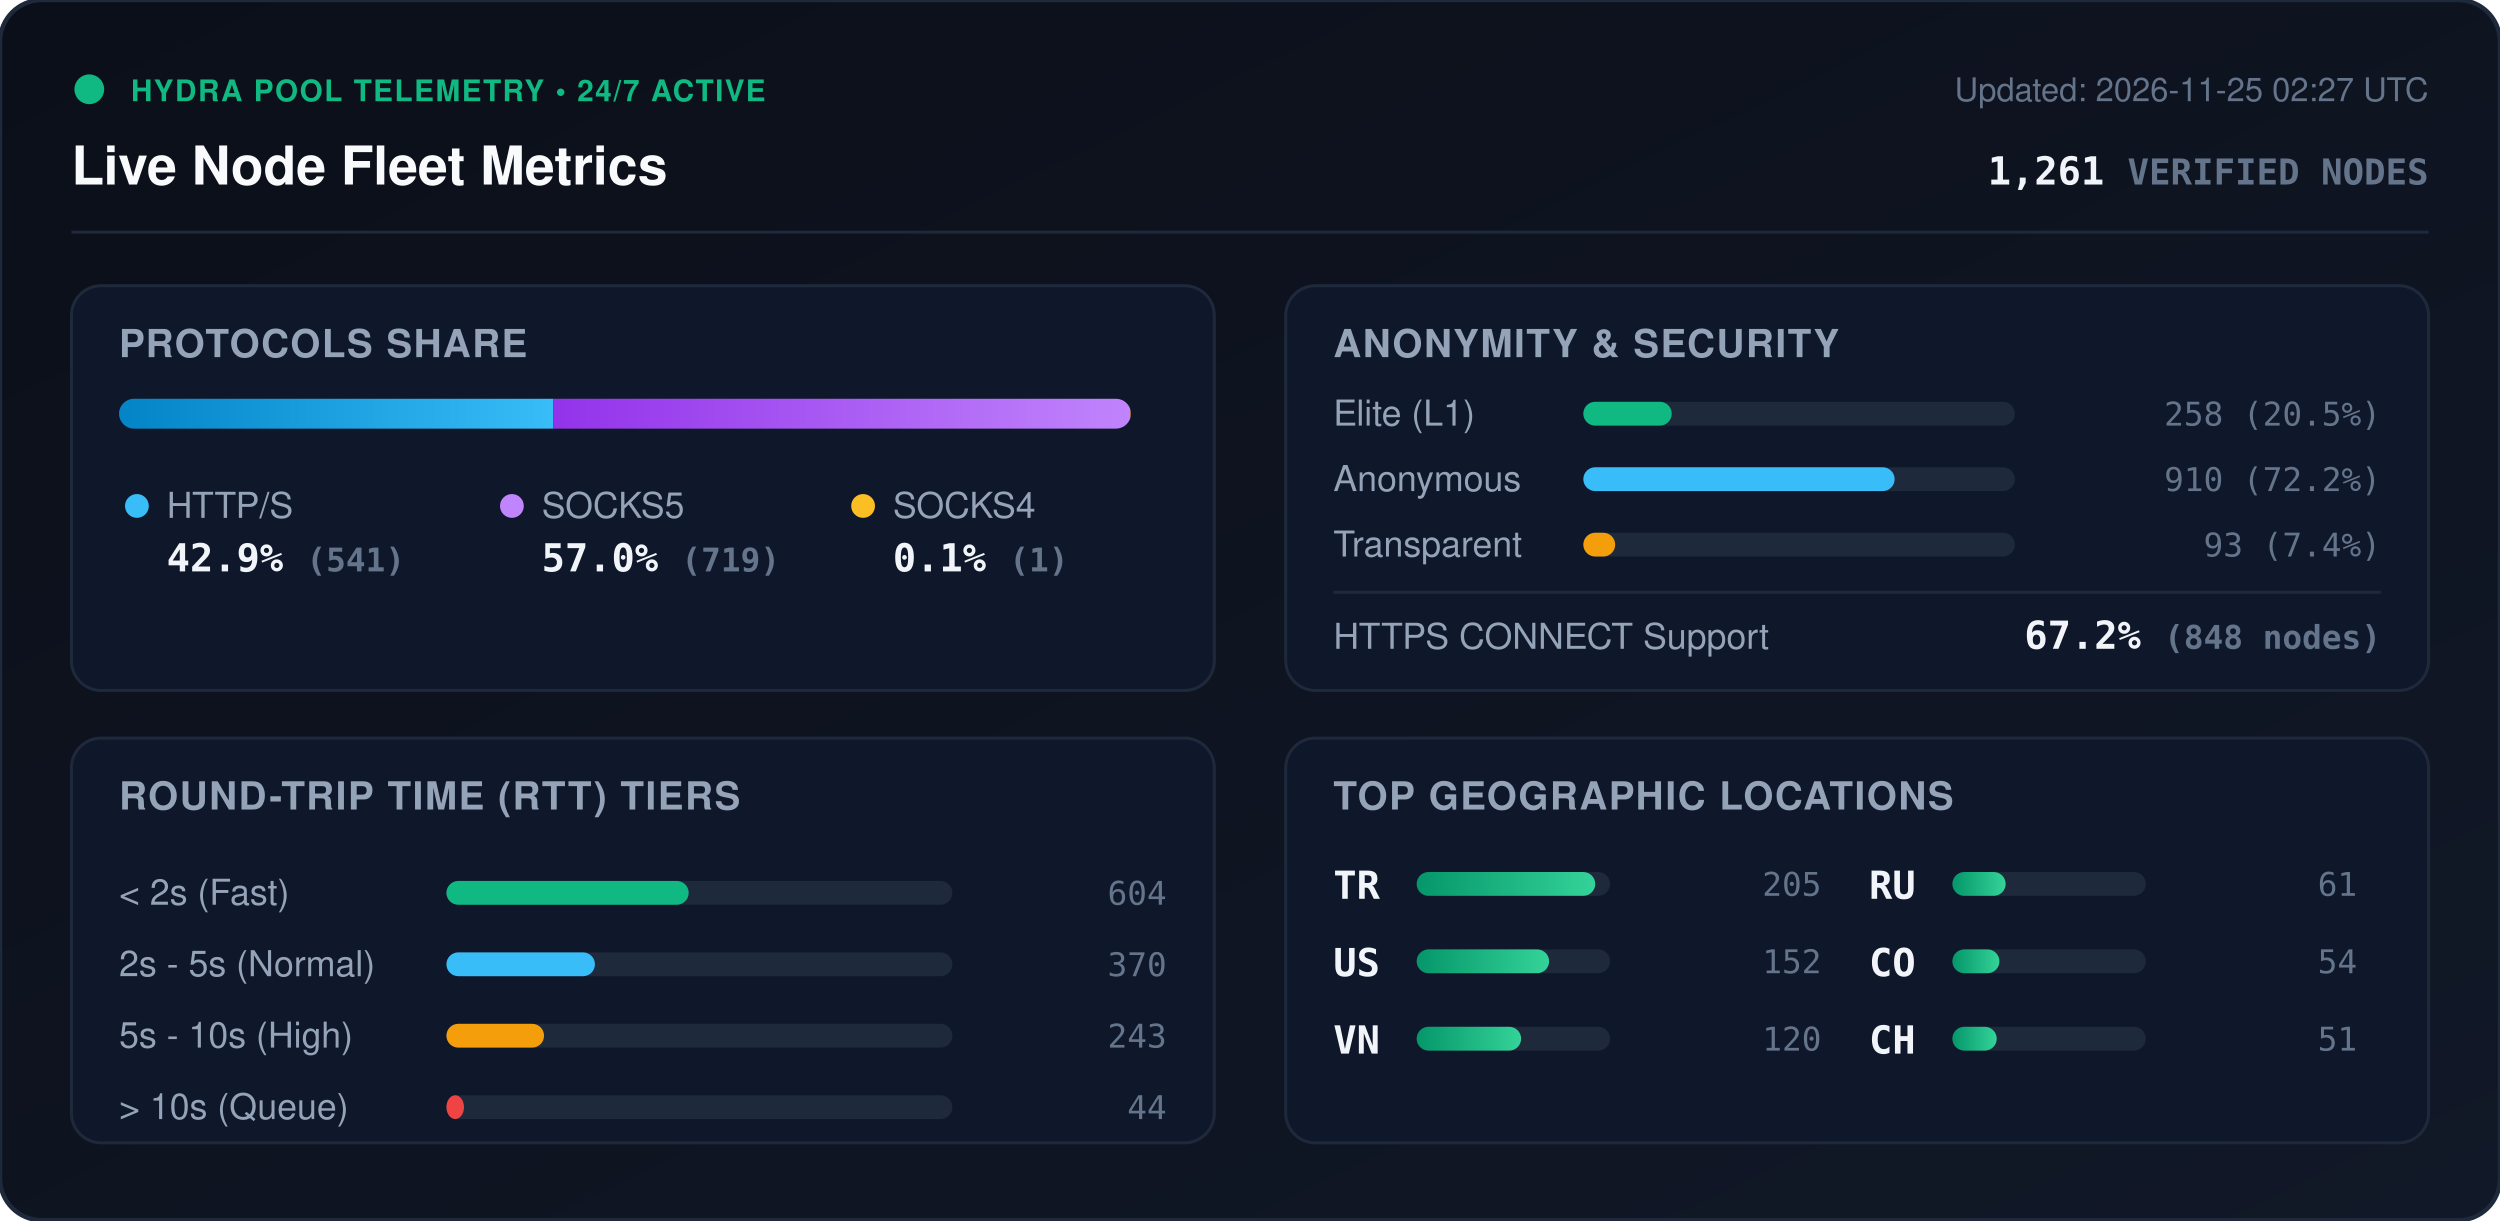
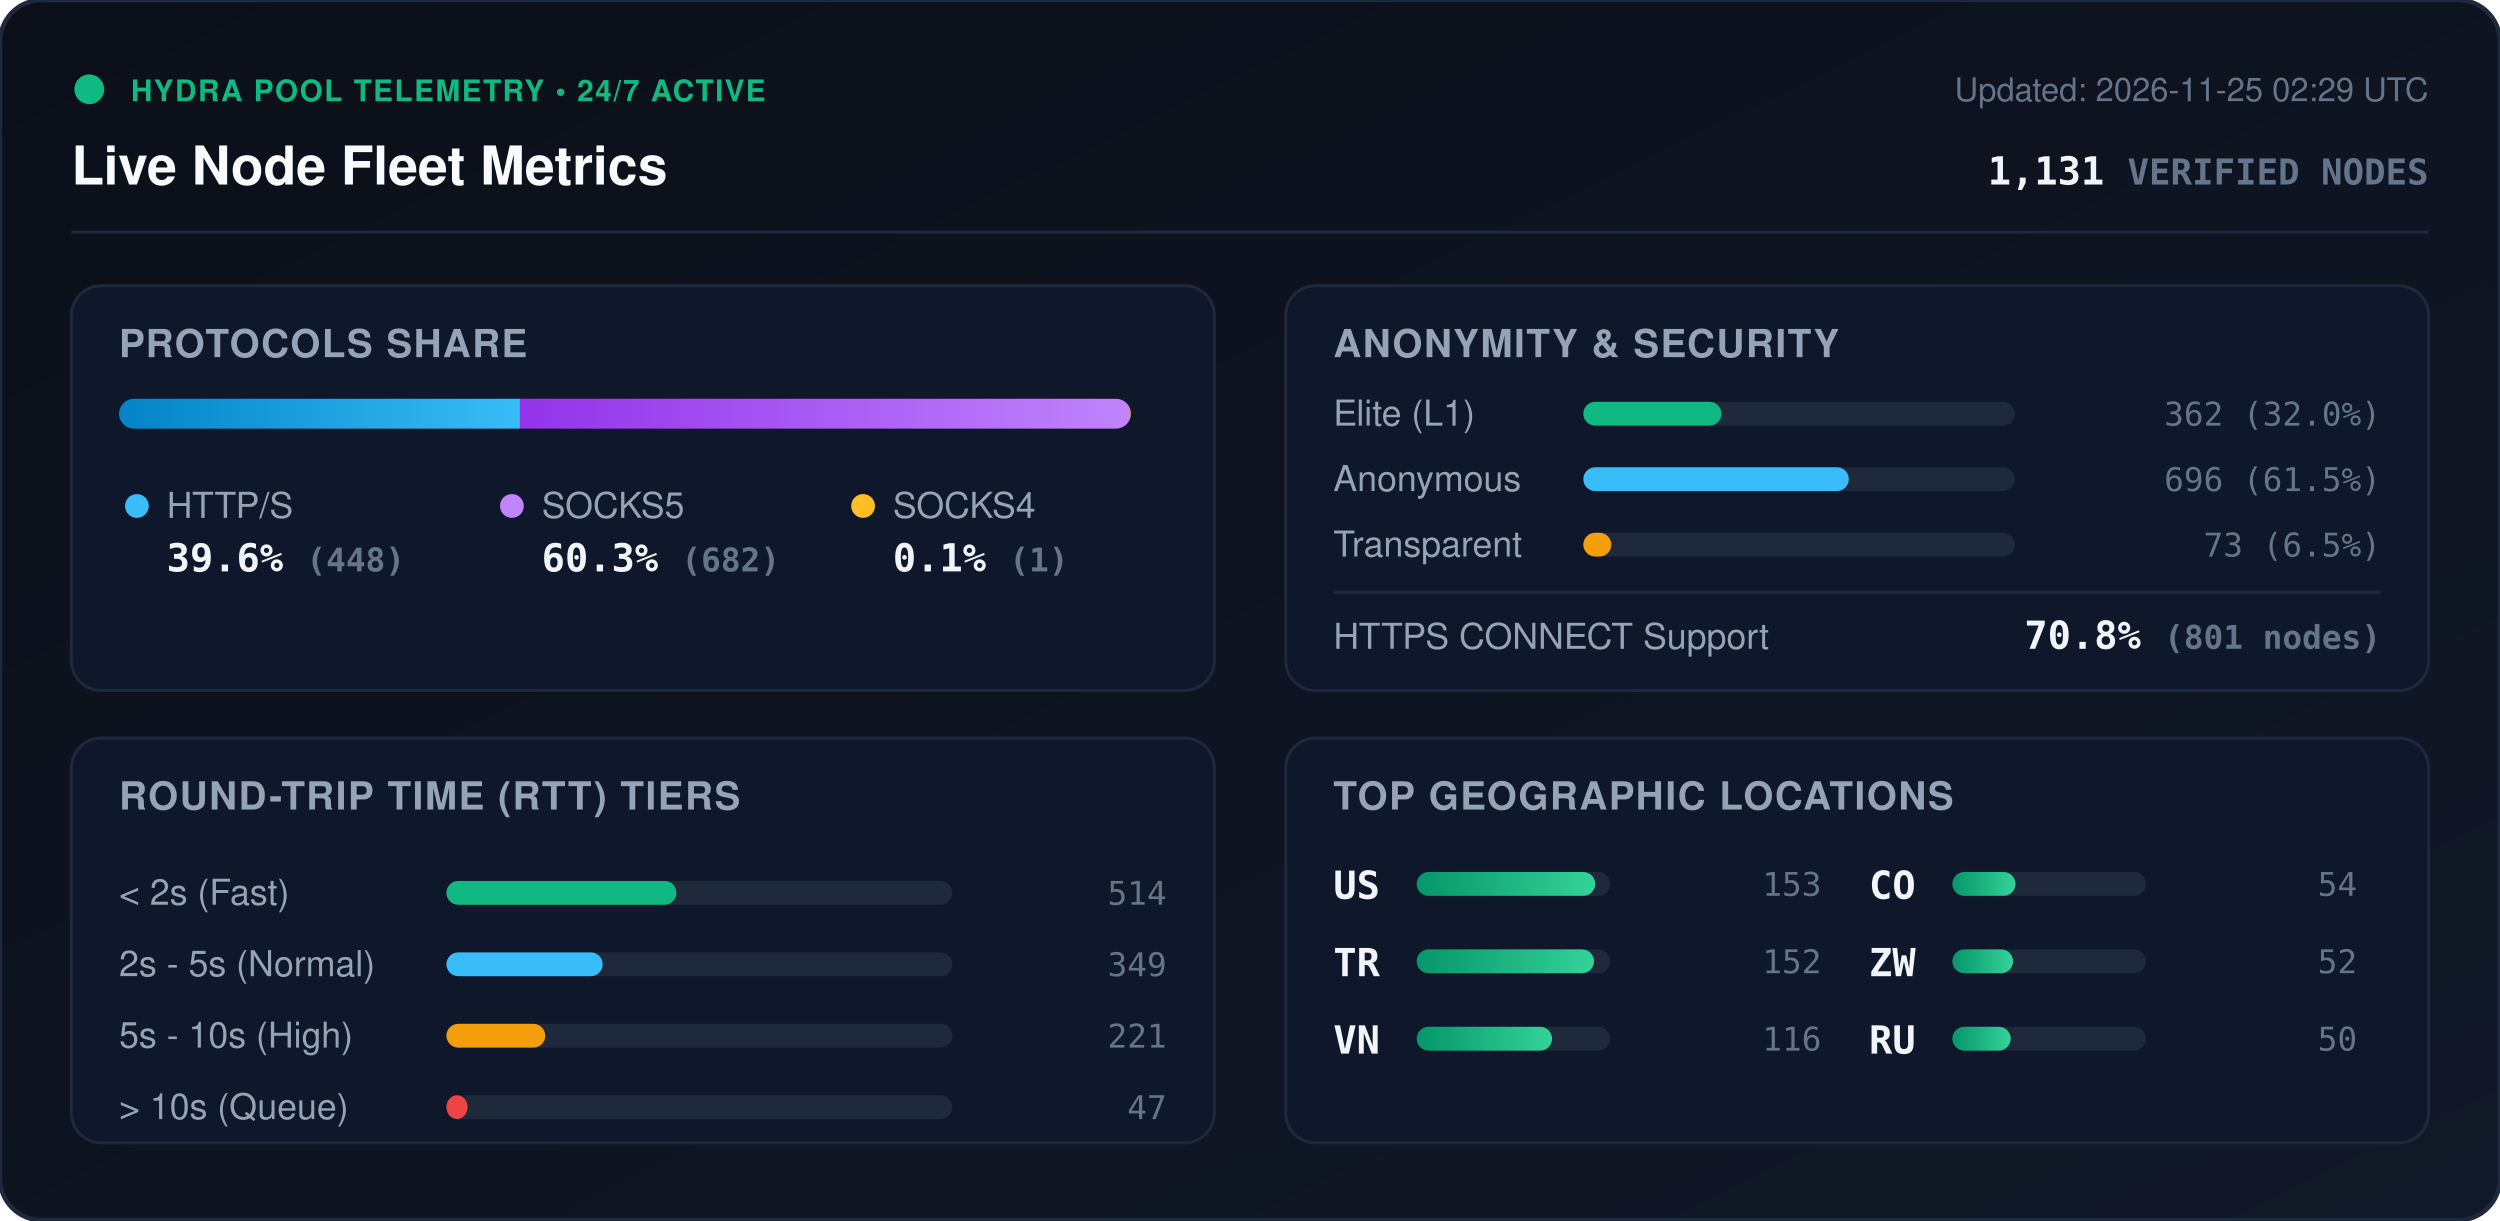
<svg xmlns="http://www.w3.org/2000/svg" viewBox="0 0 840 410" width="840" height="410" style="max-width: 100%; height: auto;">
  <defs>
    <linearGradient id="bg" x1="0%" y1="0%" x2="100%" y2="100%">
      <stop offset="0%" stop-color="#0b0f19" />
      <stop offset="100%" stop-color="#111827" />
    </linearGradient>
    <linearGradient id="bar-http" x1="0%" y1="0%" x2="100%" y2="0%">
      <stop offset="0%" stop-color="#0284c7" />
      <stop offset="100%" stop-color="#38bdf8" />
    </linearGradient>
    <linearGradient id="bar-socks5" x1="0%" y1="0%" x2="100%" y2="0%">
      <stop offset="0%" stop-color="#9333ea" />
      <stop offset="100%" stop-color="#c084fc" />
    </linearGradient>
    <linearGradient id="bar-socks4" x1="0%" y1="0%" x2="100%" y2="0%">
      <stop offset="0%" stop-color="#d97706" />
      <stop offset="100%" stop-color="#fbbf24" />
    </linearGradient>
    <linearGradient id="bar-green" x1="0%" y1="0%" x2="100%" y2="0%">
      <stop offset="0%" stop-color="#059669" />
      <stop offset="100%" stop-color="#34d399" />
    </linearGradient>
    <clipPath id="prog-track-clip">
      <rect width="340.0" height="10" rx="5" />
    </clipPath>
    <style>
      .title { font: 700 18px -apple-system, BlinkMacSystemFont, 'Segoe UI', Helvetica, Arial, sans-serif; fill: #f8fafc; }
      .sub { font: 500 11px -apple-system, BlinkMacSystemFont, 'Segoe UI', Helvetica, Arial, sans-serif; fill: #64748b; }
      .section-hdr { font: 600 13px -apple-system, BlinkMacSystemFont, 'Segoe UI', Helvetica, Arial, sans-serif; fill: #94a3b8; letter-spacing: 0.5px; }
      .metric-val { font: 700 13px -apple-system, BlinkMacSystemFont, 'Segoe UI', Helvetica, Arial, sans-serif; fill: #f1f5f9; }
      .metric-lbl { font: 500 12px -apple-system, BlinkMacSystemFont, 'Segoe UI', Helvetica, Arial, sans-serif; fill: #94a3b8; }
      .badge-txt { font: 700 10px -apple-system, BlinkMacSystemFont, 'Segoe UI', Helvetica, Arial, sans-serif; fill: #10b981; letter-spacing: 0.5px; }
      .mono { font-family: ui-monospace, SFMono-Regular, Menlo, Monaco, Consolas, monospace; }
      .pulse { animation: beacon 2s infinite ease-in-out; }
      @keyframes beacon { 0%, 100% { opacity: 1; } 50% { opacity: 0.35; } }
    </style>
  </defs>
  <rect width="840" height="410" rx="14" fill="url(#bg)" stroke="#1e293b" stroke-width="1.5" />
  <g transform="translate(24, 24)">
    <circle cx="6" cy="6" r="5" fill="#10b981" class="pulse" />
    <text x="20" y="10" class="badge-txt">HYDRA POOL TELEMETRY • 24/7 ACTIVE</text>
    <text x="0" y="38" class="title">Live Node Fleet Metrics</text>
-     <text x="792" y="10" text-anchor="end" class="sub">Updated: 2026-11-25 02:27 UTC</text>
-     <text x="792" y="38" text-anchor="end" class="metric-val mono" fill="#38bdf8">1,261 <tspan font-size="12" fill="#64748b">VERIFIED NODES</tspan>
+     <text x="792" y="10" text-anchor="end" class="sub">Updated: 2026-11-25 02:29 UTC</text>
+     <text x="792" y="38" text-anchor="end" class="metric-val mono" fill="#38bdf8">1,131 <tspan font-size="12" fill="#64748b">VERIFIED NODES</tspan>
    </text>
  </g>
  <line x1="24" y1="78" x2="816" y2="78" stroke="#1e293b" stroke-width="1" />
  <g transform="translate(24, 96)">
    <rect width="384" height="136" rx="10" fill="#0f172a" stroke="#1e293b" />
    <text x="16" y="24" class="section-hdr">PROTOCOLS SHARE</text>
    <g transform="translate(16, 38)">
      <rect width="340.0" height="10" rx="5" fill="#1e293b" />
      <g clip-path="url(#prog-track-clip)">
-         <rect x="0" width="145.9" height="10" fill="url(#bar-http)" />
-         <rect x="145.9" width="193.9" height="10" fill="url(#bar-socks5)" />
-         <rect x="339.8" width="0.3" height="10" fill="url(#bar-socks4)" />
+         <rect x="0" width="134.7" height="10" fill="url(#bar-http)" />
+         <rect x="134.7" width="205.0" height="10" fill="url(#bar-socks5)" />
+         <rect x="339.7" width="0.3" height="10" fill="url(#bar-socks4)" />
      </g>
    </g>
    <g transform="translate(16, 68)">
      <circle cx="6" cy="6" r="4" fill="#38bdf8" />
      <text x="16" y="10" class="metric-lbl">HTTP/S</text>
-       <text x="16" y="28" class="metric-val mono">42.9% <tspan font-size="11" fill="#64748b">(541)</tspan>
+       <text x="16" y="28" class="metric-val mono">39.6% <tspan font-size="11" fill="#64748b">(448)</tspan>
      </text>
      <circle cx="132" cy="6" r="4" fill="#c084fc" />
      <text x="142" y="10" class="metric-lbl">SOCKS5</text>
-       <text x="142" y="28" class="metric-val mono">57.0% <tspan font-size="11" fill="#64748b">(719)</tspan>
+       <text x="142" y="28" class="metric-val mono">60.3% <tspan font-size="11" fill="#64748b">(682)</tspan>
      </text>
      <circle cx="250" cy="6" r="4" fill="#fbbf24" />
      <text x="260" y="10" class="metric-lbl">SOCKS4</text>
      <text x="260" y="28" class="metric-val mono">0.1% <tspan font-size="11" fill="#64748b">(1)</tspan>
      </text>
    </g>
  </g>
  <g transform="translate(432, 96)">
    <rect width="384" height="136" rx="10" fill="#0f172a" stroke="#1e293b" />
    <text x="16" y="24" class="section-hdr">ANONYMITY &amp; SECURITY</text>
    <text x="16" y="47" class="metric-lbl">Elite (L1)</text>
    <rect x="100" y="39" width="145.0" height="8" rx="4" fill="#1e293b" />
-     <rect x="100" y="39" width="29.7" height="8" rx="4" fill="#10b981" />
-     <text x="368" y="47" text-anchor="end" class="mono sub" fill="#e2e8f0">258 (20.5%)</text>
+     <rect x="100" y="39" width="46.4" height="8" rx="4" fill="#10b981" />
+     <text x="368" y="47" text-anchor="end" class="mono sub" fill="#e2e8f0">362 (32.0%)</text>
    <text x="16" y="69" class="metric-lbl">Anonymous</text>
    <rect x="100" y="61" width="145.0" height="8" rx="4" fill="#1e293b" />
-     <rect x="100" y="61" width="104.6" height="8" rx="4" fill="#38bdf8" />
-     <text x="368" y="69" text-anchor="end" class="mono sub" fill="#e2e8f0">910 (72.2%)</text>
+     <rect x="100" y="61" width="89.2" height="8" rx="4" fill="#38bdf8" />
+     <text x="368" y="69" text-anchor="end" class="mono sub" fill="#e2e8f0">696 (61.5%)</text>
    <text x="16" y="91" class="metric-lbl">Transparent</text>
    <rect x="100" y="83" width="145.0" height="8" rx="4" fill="#1e293b" />
-     <rect x="100" y="83" width="10.7" height="8" rx="4" fill="#f59e0b" />
-     <text x="368" y="91" text-anchor="end" class="mono sub" fill="#e2e8f0">93 (7.4%)</text>
+     <rect x="100" y="83" width="9.4" height="8" rx="4" fill="#f59e0b" />
+     <text x="368" y="91" text-anchor="end" class="mono sub" fill="#e2e8f0">73 (6.5%)</text>
    <line x1="16" y1="103" x2="368" y2="103" stroke="#1e293b" stroke-width="1" />
    <text x="16" y="122" class="metric-lbl">HTTPS CONNECT Support</text>
-     <text x="368" y="122" text-anchor="end" class="metric-val mono" fill="#34d399">67.2% <tspan font-size="11" fill="#64748b">(848 nodes)</tspan>
+     <text x="368" y="122" text-anchor="end" class="metric-val mono" fill="#34d399">70.8% <tspan font-size="11" fill="#64748b">(801 nodes)</tspan>
    </text>
  </g>
  <g transform="translate(24, 248)">
    <rect width="384" height="136" rx="10" fill="#0f172a" stroke="#1e293b" />
    <text x="16" y="24" class="section-hdr">ROUND-TRIP TIME (RTT) TIERS</text>
    <g transform="translate(16, 42)">
      <text x="0" y="14" class="metric-lbl">&lt; 2s (Fast)</text>
      <rect x="110" y="6" width="170" height="8" rx="4" fill="#1e293b" />
-       <rect x="110" y="6" width="81.4" height="8" rx="4" fill="#10b981" />
-       <text x="352" y="14" text-anchor="end" class="mono sub">604</text>
+       <rect x="110" y="6" width="77.3" height="8" rx="4" fill="#10b981" />
+       <text x="352" y="14" text-anchor="end" class="mono sub">514</text>
      <text x="0" y="38" class="metric-lbl">2s - 5s (Normal)</text>
      <rect x="110" y="30" width="170" height="8" rx="4" fill="#1e293b" />
-       <rect x="110" y="30" width="49.9" height="8" rx="4" fill="#38bdf8" />
-       <text x="352" y="38" text-anchor="end" class="mono sub">370</text>
+       <rect x="110" y="30" width="52.5" height="8" rx="4" fill="#38bdf8" />
+       <text x="352" y="38" text-anchor="end" class="mono sub">349</text>
      <text x="0" y="62" class="metric-lbl">5s - 10s (High)</text>
      <rect x="110" y="54" width="170" height="8" rx="4" fill="#1e293b" />
-       <rect x="110" y="54" width="32.8" height="8" rx="4" fill="#f59e0b" />
-       <text x="352" y="62" text-anchor="end" class="mono sub">243</text>
+       <rect x="110" y="54" width="33.2" height="8" rx="4" fill="#f59e0b" />
+       <text x="352" y="62" text-anchor="end" class="mono sub">221</text>
      <text x="0" y="86" class="metric-lbl">&gt; 10s (Queue)</text>
      <rect x="110" y="78" width="170" height="8" rx="4" fill="#1e293b" />
-       <rect x="110" y="78" width="5.9" height="8" rx="4" fill="#ef4444" />
-       <text x="352" y="86" text-anchor="end" class="mono sub">44</text>
+       <rect x="110" y="78" width="7.1" height="8" rx="4" fill="#ef4444" />
+       <text x="352" y="86" text-anchor="end" class="mono sub">47</text>
    </g>
  </g>
  <g transform="translate(432, 248)">
    <rect width="384" height="136" rx="10" fill="#0f172a" stroke="#1e293b" />
    <text x="16" y="24" class="section-hdr">TOP GEOGRAPHIC LOCATIONS</text>
    <g transform="translate(16, 42)">
      <g transform="translate(0, 0)">
+         <text x="0" y="12" class="mono metric-val" font-size="12">US</text>
+         <rect x="28" y="3" width="65" height="8" rx="4" fill="#1e293b" />
+         <rect x="28" y="3" width="60.0" height="8" rx="4" fill="url(#bar-green)" />
+         <text x="164" y="11" text-anchor="end" class="mono sub">153</text>
+       </g>
+       <g transform="translate(0, 26)">
        <text x="0" y="12" class="mono metric-val" font-size="12">TR</text>
        <rect x="28" y="3" width="65" height="8" rx="4" fill="#1e293b" />
-         <rect x="28" y="3" width="60.0" height="8" rx="4" fill="url(#bar-green)" />
-         <text x="164" y="11" text-anchor="end" class="mono sub">205</text>
-       </g>
-       <g transform="translate(0, 26)">
-         <text x="0" y="12" class="mono metric-val" font-size="12">US</text>
-         <rect x="28" y="3" width="65" height="8" rx="4" fill="#1e293b" />
-         <rect x="28" y="3" width="44.5" height="8" rx="4" fill="url(#bar-green)" />
+         <rect x="28" y="3" width="59.6" height="8" rx="4" fill="url(#bar-green)" />
        <text x="164" y="11" text-anchor="end" class="mono sub">152</text>
      </g>
      <g transform="translate(0, 52)">
        <text x="0" y="12" class="mono metric-val" font-size="12">VN</text>
        <rect x="28" y="3" width="65" height="8" rx="4" fill="#1e293b" />
-         <rect x="28" y="3" width="35.1" height="8" rx="4" fill="url(#bar-green)" />
-         <text x="164" y="11" text-anchor="end" class="mono sub">120</text>
+         <rect x="28" y="3" width="45.5" height="8" rx="4" fill="url(#bar-green)" />
+         <text x="164" y="11" text-anchor="end" class="mono sub">116</text>
      </g>
      <g transform="translate(180, 0)">
+         <text x="0" y="12" class="mono metric-val" font-size="12">CO</text>
+         <rect x="28" y="3" width="65" height="8" rx="4" fill="#1e293b" />
+         <rect x="28" y="3" width="21.2" height="8" rx="4" fill="url(#bar-green)" />
+         <text x="164" y="11" text-anchor="end" class="mono sub">54</text>
+       </g>
+       <g transform="translate(180, 26)">
+         <text x="0" y="12" class="mono metric-val" font-size="12">ZW</text>
+         <rect x="28" y="3" width="65" height="8" rx="4" fill="#1e293b" />
+         <rect x="28" y="3" width="20.4" height="8" rx="4" fill="url(#bar-green)" />
+         <text x="164" y="11" text-anchor="end" class="mono sub">52</text>
+       </g>
+       <g transform="translate(180, 52)">
        <text x="0" y="12" class="mono metric-val" font-size="12">RU</text>
        <rect x="28" y="3" width="65" height="8" rx="4" fill="#1e293b" />
-         <rect x="28" y="3" width="17.9" height="8" rx="4" fill="url(#bar-green)" />
-         <text x="164" y="11" text-anchor="end" class="mono sub">61</text>
-       </g>
-       <g transform="translate(180, 26)">
-         <text x="0" y="12" class="mono metric-val" font-size="12">CO</text>
-         <rect x="28" y="3" width="65" height="8" rx="4" fill="#1e293b" />
-         <rect x="28" y="3" width="15.8" height="8" rx="4" fill="url(#bar-green)" />
-         <text x="164" y="11" text-anchor="end" class="mono sub">54</text>
-       </g>
-       <g transform="translate(180, 52)">
-         <text x="0" y="12" class="mono metric-val" font-size="12">CH</text>
-         <rect x="28" y="3" width="65" height="8" rx="4" fill="#1e293b" />
-         <rect x="28" y="3" width="14.9" height="8" rx="4" fill="url(#bar-green)" />
-         <text x="164" y="11" text-anchor="end" class="mono sub">51</text>
+         <rect x="28" y="3" width="19.6" height="8" rx="4" fill="url(#bar-green)" />
+         <text x="164" y="11" text-anchor="end" class="mono sub">50</text>
      </g>
    </g>
  </g>
</svg>
